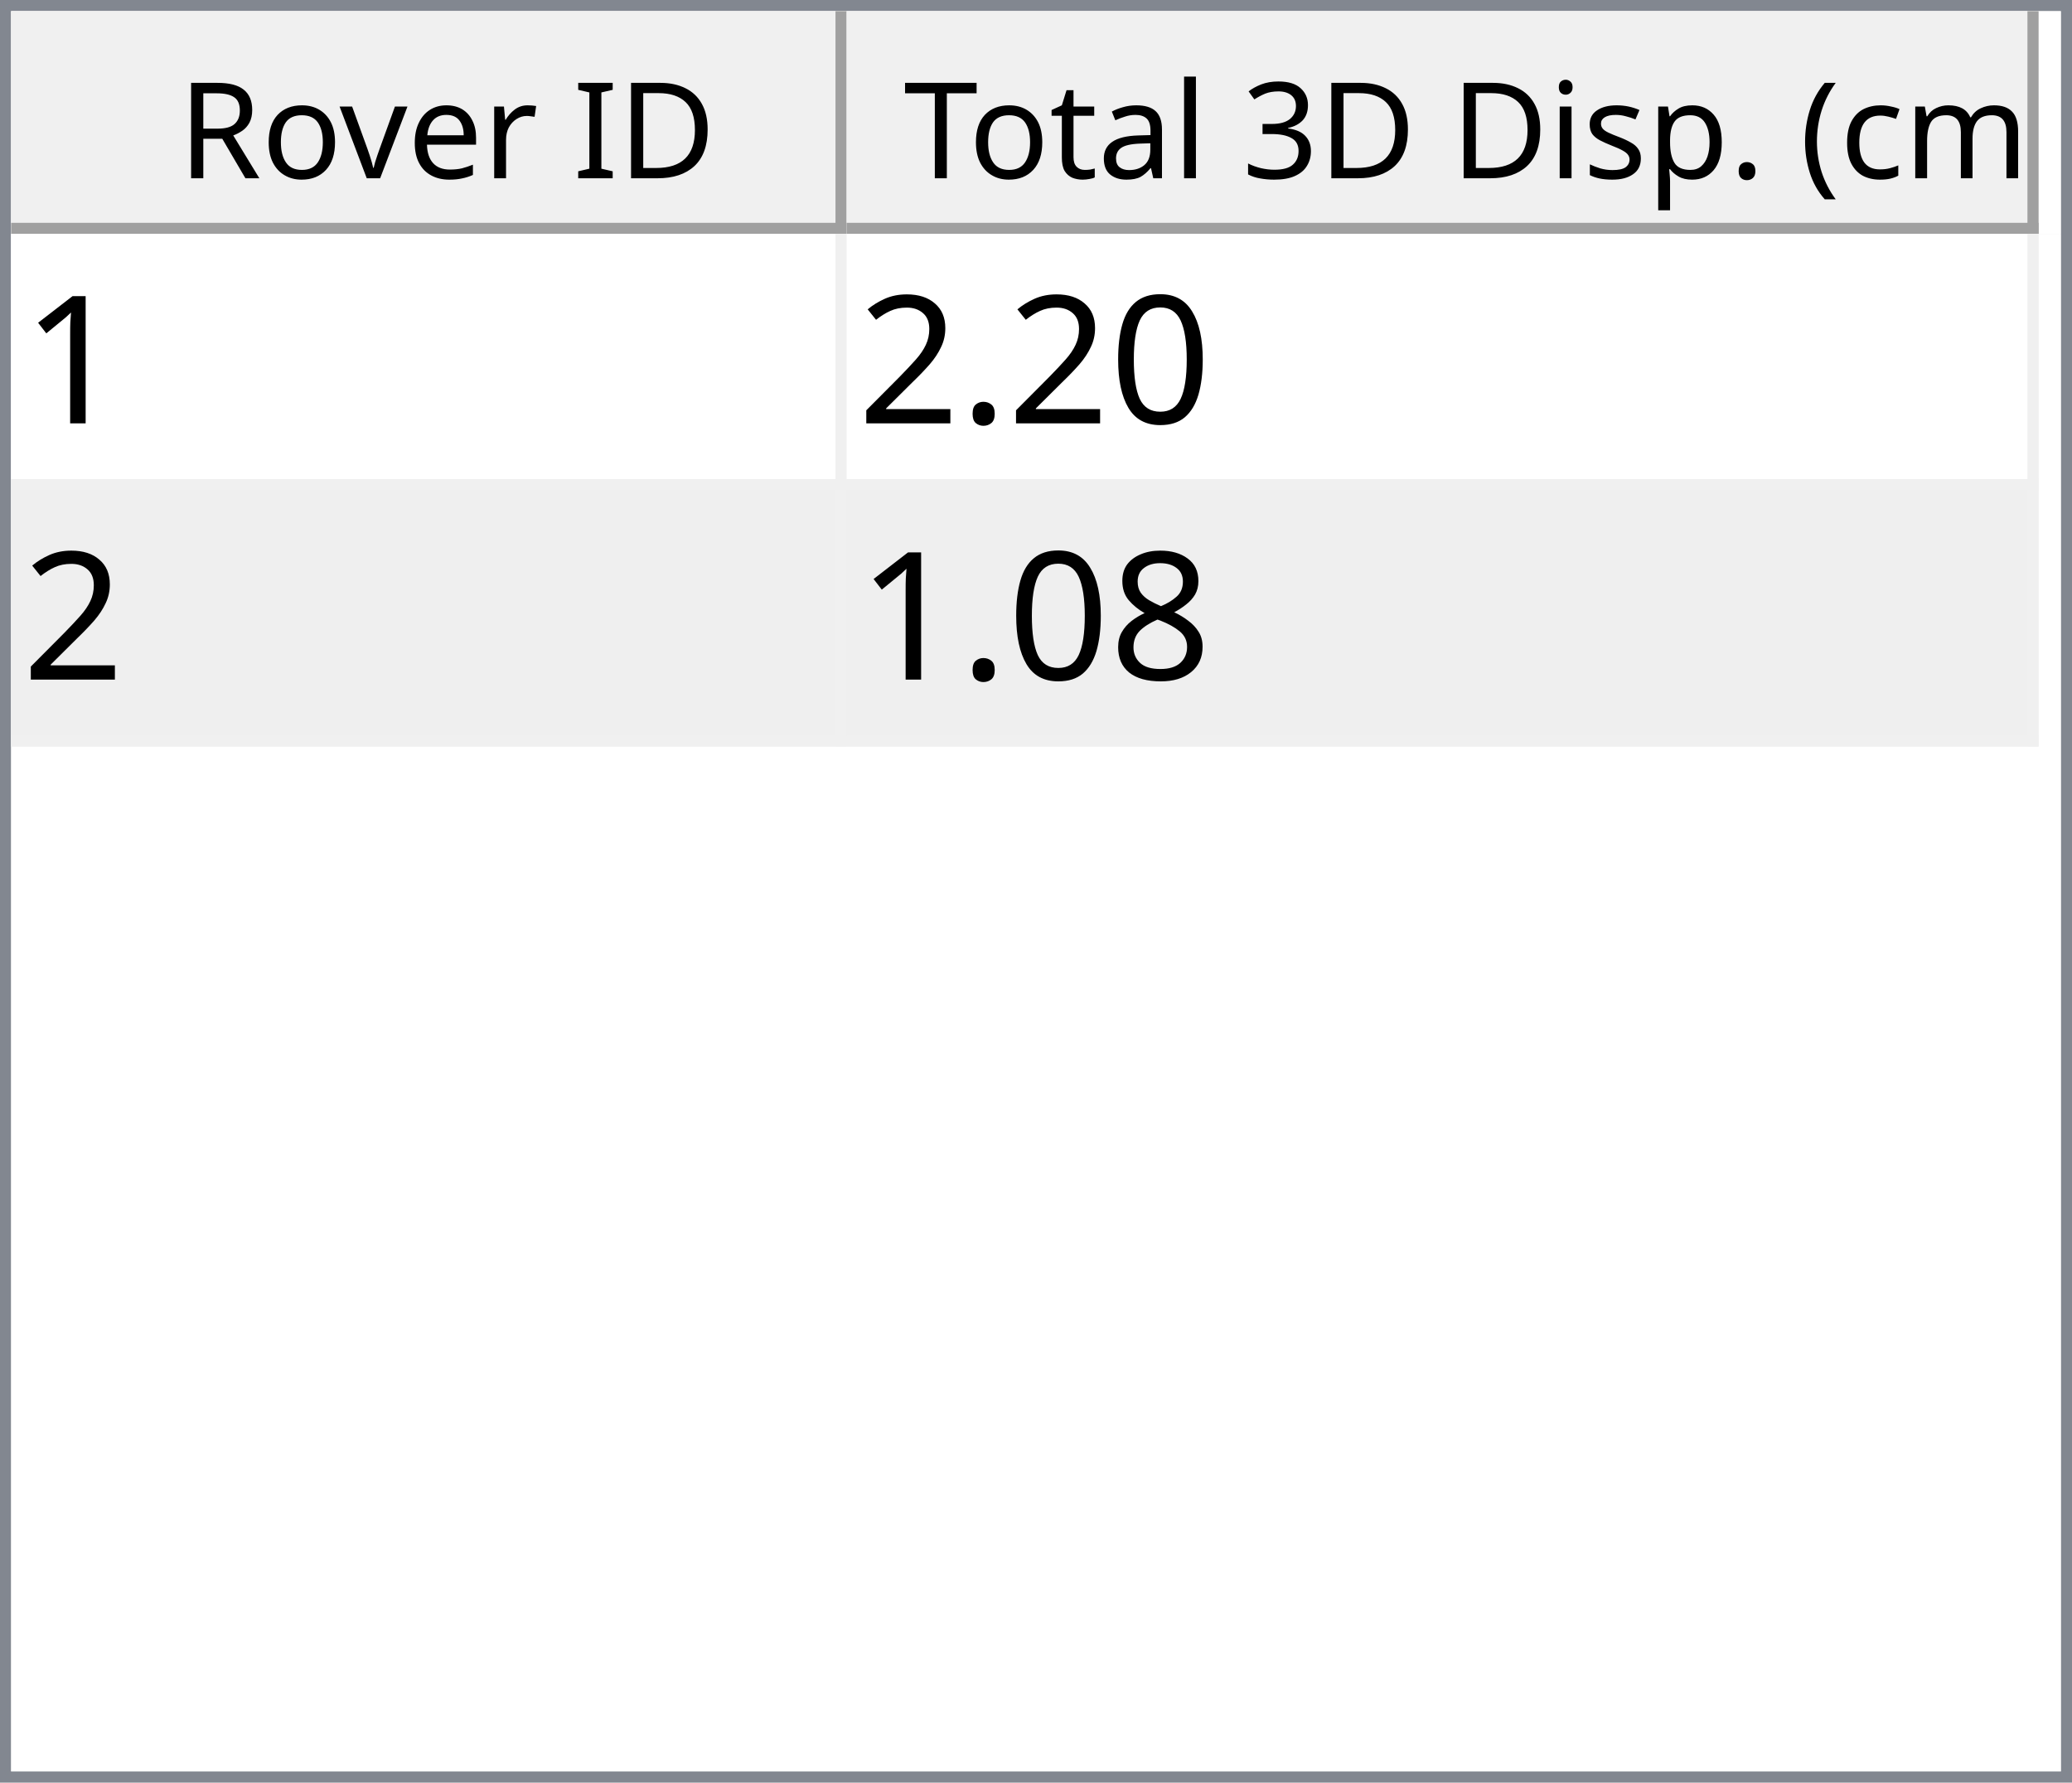
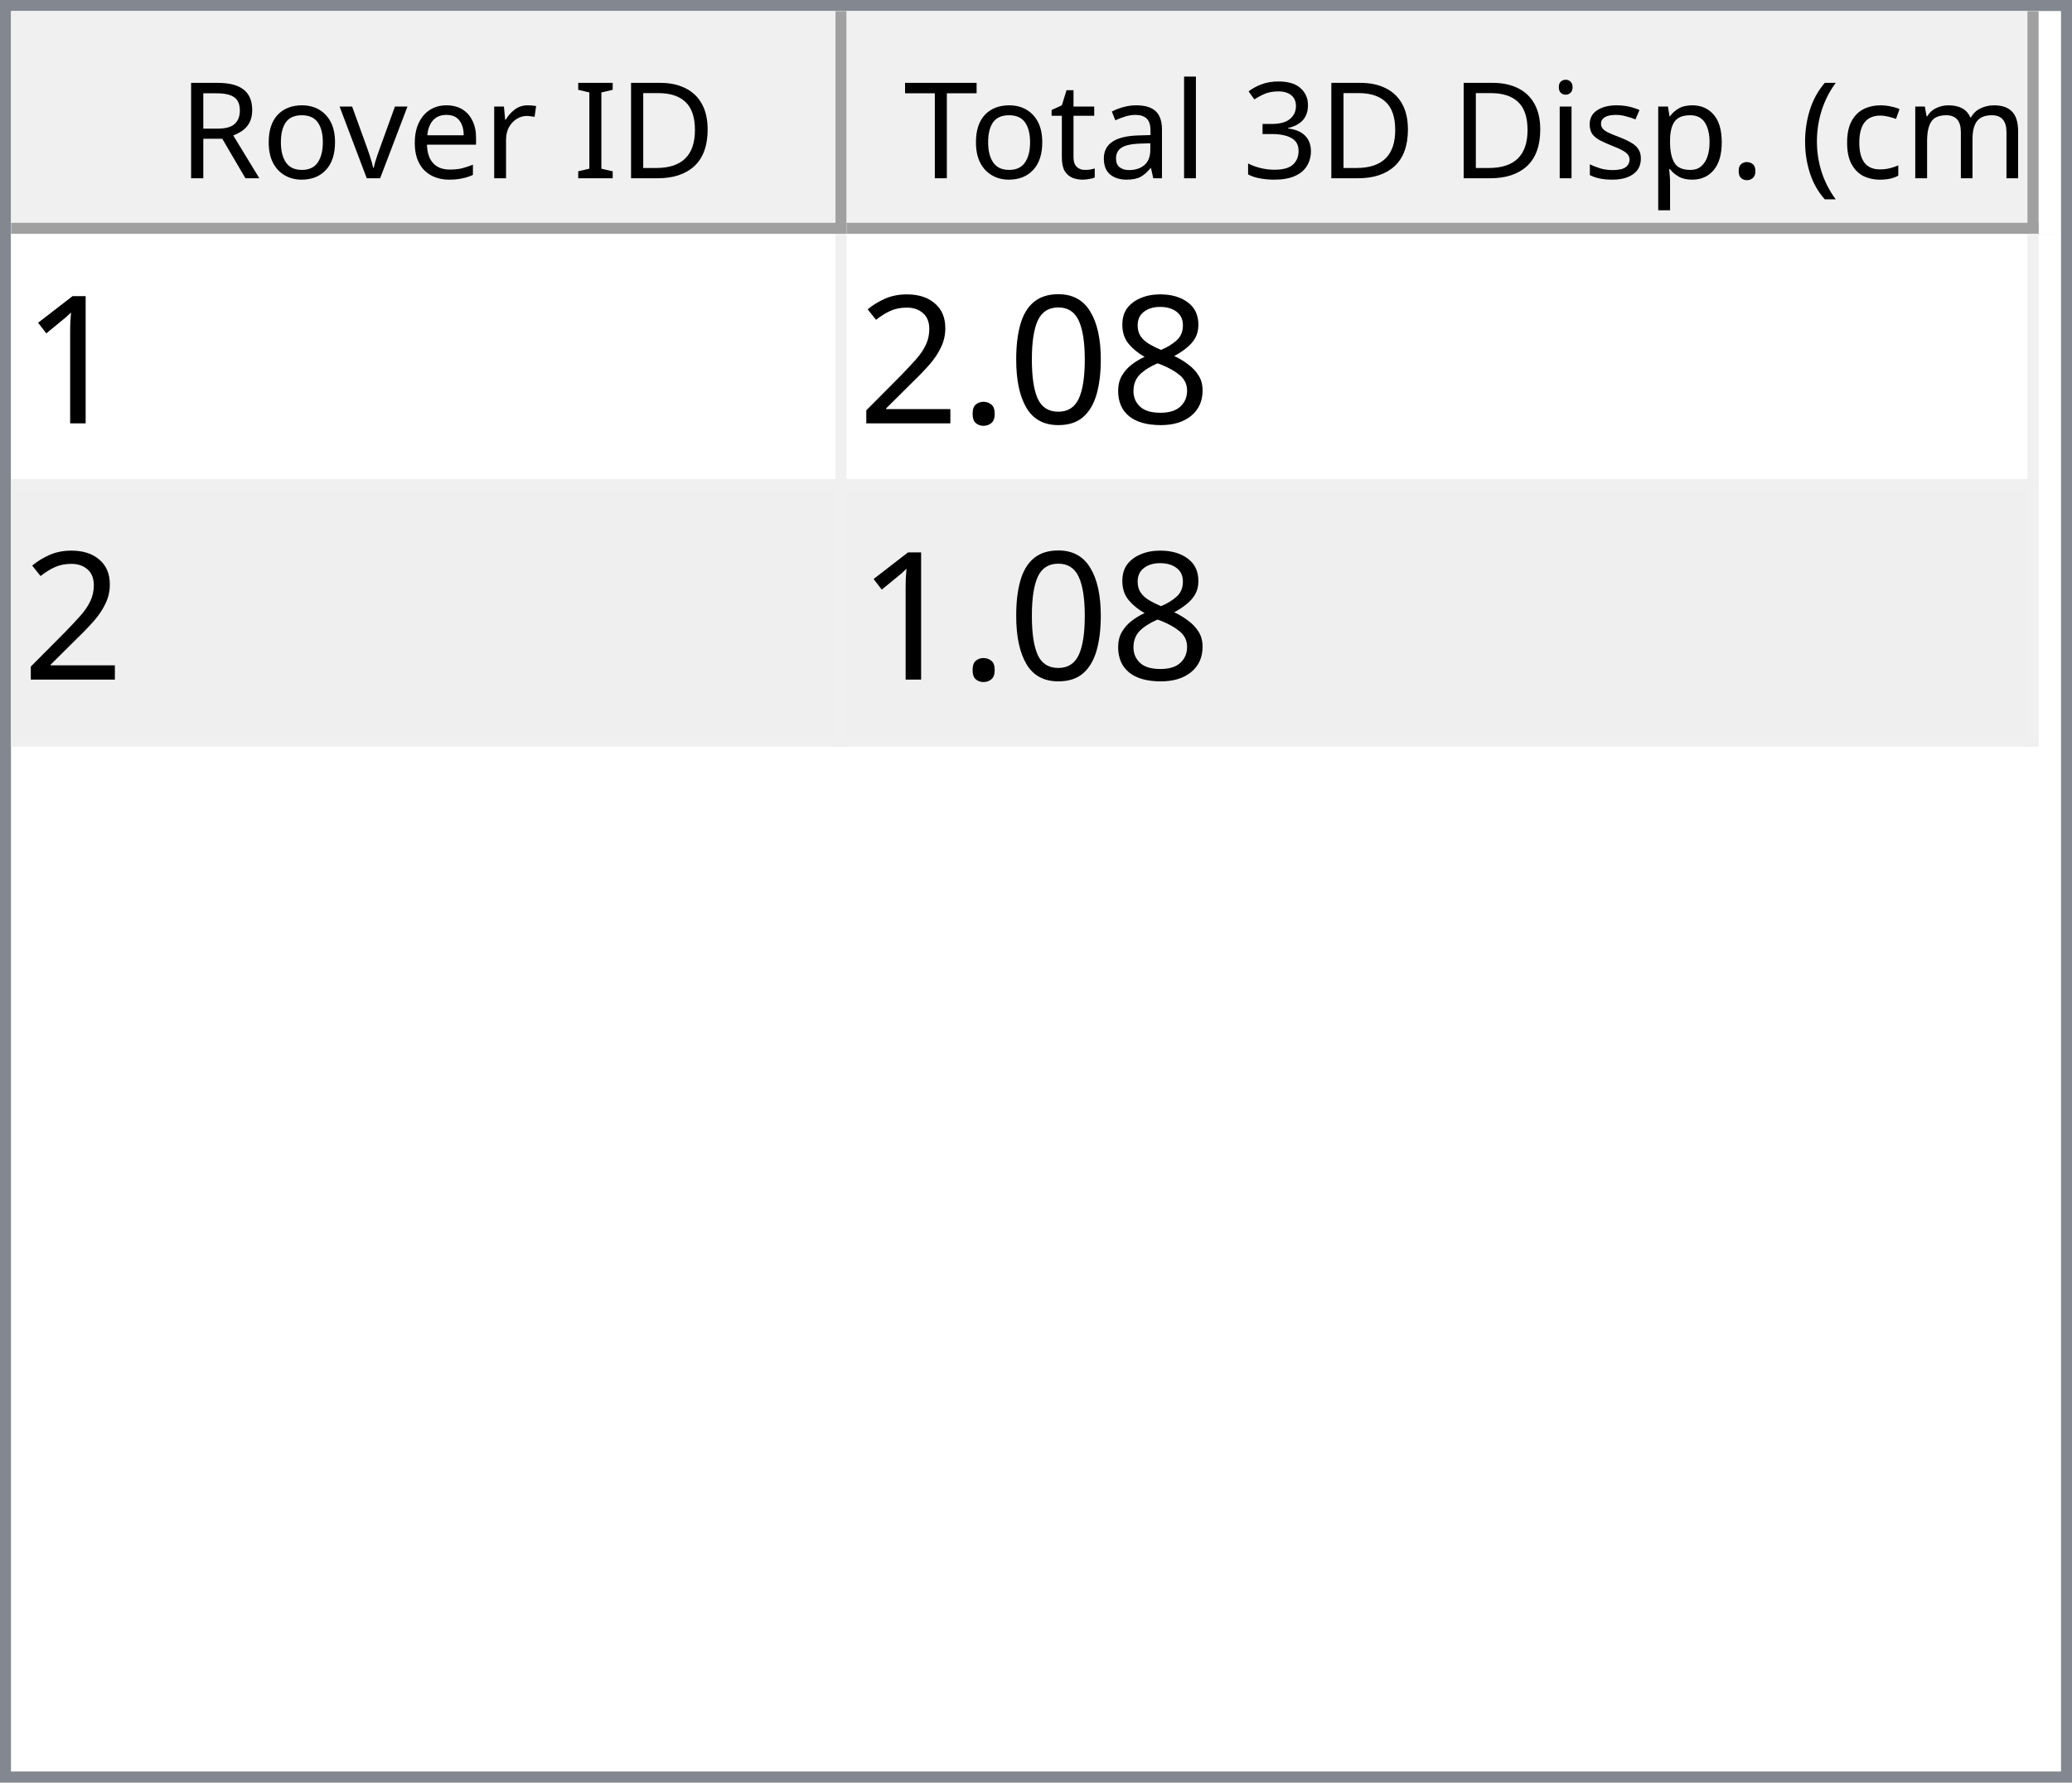
<svg xmlns="http://www.w3.org/2000/svg" style="fill-opacity:1; color-rendering:auto; color-interpolation:auto; text-rendering:auto; stroke:black; stroke-linecap:square; stroke-miterlimit:10; shape-rendering:auto; stroke-opacity:1; fill:black; stroke-dasharray:none; font-weight:normal; stroke-width:1; font-family:'Dialog'; font-style:normal; stroke-linejoin:miter; font-size:12px; stroke-dashoffset:0; image-rendering:auto;" width="186" height="160">
  <defs id="genericDefs" />
  <g>
    <defs id="defs1">
      <clipPath clipPathUnits="userSpaceOnUse" id="clipPath1">
        <path d="M0 0 L186 0 L186 160 L0 160 L0 0 Z" />
      </clipPath>
      <clipPath clipPathUnits="userSpaceOnUse" id="clipPath2">
        <path d="M0 0 L0 160 L186 160 L186 0 Z" />
      </clipPath>
      <clipPath clipPathUnits="userSpaceOnUse" id="clipPath3">
        <path d="M0 0 L0 20 L184 20 L184 0 Z" />
      </clipPath>
      <clipPath clipPathUnits="userSpaceOnUse" id="clipPath4">
        <path d="M0 0 L0 20 L75 20 L75 0 Z" />
      </clipPath>
      <clipPath clipPathUnits="userSpaceOnUse" id="clipPath5">
        <path d="M1 1 L1 19 L74 19 L74 1 Z" />
      </clipPath>
      <clipPath clipPathUnits="userSpaceOnUse" id="clipPath6">
        <path d="M0 0 L0 18 L73 18 L73 0 Z" />
      </clipPath>
      <clipPath clipPathUnits="userSpaceOnUse" id="clipPath7">
        <path d="M-0.5 -0.5 L-0.5 19.5 L74.5 19.5 L74.5 -0.5 Z" />
      </clipPath>
      <clipPath clipPathUnits="userSpaceOnUse" id="clipPath8">
        <path d="M0 0 L0 20 L107 20 L107 0 Z" />
      </clipPath>
      <clipPath clipPathUnits="userSpaceOnUse" id="clipPath9">
        <path d="M1 1 L1 19 L106 19 L106 1 Z" />
      </clipPath>
      <clipPath clipPathUnits="userSpaceOnUse" id="clipPath10">
        <path d="M0 0 L0 18 L105 18 L105 0 Z" />
      </clipPath>
      <clipPath clipPathUnits="userSpaceOnUse" id="clipPath11">
        <path d="M-0.5 -0.5 L-0.5 19.5 L106.5 19.5 L106.5 -0.5 Z" />
      </clipPath>
      <clipPath clipPathUnits="userSpaceOnUse" id="clipPath12">
        <path d="M0 0 L0 138 L184 138 L184 0 Z" />
      </clipPath>
      <clipPath clipPathUnits="userSpaceOnUse" id="clipPath13">
        <path d="M0 0 L0 46 L182 46 L182 0 Z" />
      </clipPath>
      <clipPath clipPathUnits="userSpaceOnUse" id="clipPath14">
        <path d="M-0.5 -0.5 L-0.5 45.5 L181.5 45.5 L181.5 -0.5 Z" />
      </clipPath>
      <clipPath clipPathUnits="userSpaceOnUse" id="clipPath15">
        <path d="M0 0 L0 22 L74 22 L74 0 Z" />
      </clipPath>
      <clipPath clipPathUnits="userSpaceOnUse" id="clipPath16">
        <path d="M0 0 L0 22 L106 22 L106 0 Z" />
      </clipPath>
      <font horiz-adv-x="64.551" id="font1">
        <font-face ascent="107.91" descent="25.098" units-per-em="100" style="font-style:normal; font-family:Segoe UI; font-weight:normal;" />
        <missing-glyph horiz-adv-x="64.551" d="M8.109 0 L8.109 68.266 L56.453 68.266 L56.453 0 L8.109 0 ZM15.328 7.234 L49.219 7.234 L49.219 61.031 L15.328 61.031 L15.328 7.234 Z" />
        <glyph unicode="D" horiz-adv-x="70.117" d="M9.188 0 L9.188 70.016 L28.516 70.016 Q65.531 70.016 65.531 35.891 Q65.531 19.672 55.25 9.836 Q44.969 0 27.734 0 L9.188 0 ZM17.391 62.594 L17.391 7.422 L27.828 7.422 Q41.609 7.422 49.273 14.797 Q56.938 22.172 56.938 35.688 Q56.938 62.594 28.328 62.594 L17.391 62.594 Z" />
        <glyph unicode="I" horiz-adv-x="26.611" d="M17.391 0 L9.188 0 L9.188 70.016 L17.391 70.016 L17.391 0 Z" />
        <glyph unicode=" " horiz-adv-x="27.393" d="" />
        <glyph unicode="r" horiz-adv-x="34.766" d="M34.188 41.891 Q32.078 43.5 28.125 43.5 Q23 43.5 19.555 38.672 Q16.109 33.844 16.109 25.484 L16.109 0 L8.109 0 L8.109 50 L16.109 50 L16.109 39.703 L16.312 39.703 Q18.016 44.969 21.531 47.922 Q25.047 50.875 29.391 50.875 Q32.516 50.875 34.188 50.203 L34.188 41.891 Z" />
        <glyph unicode="e" horiz-adv-x="52.295" d="M48.297 23 L12.984 23 Q13.188 14.656 17.484 10.109 Q21.781 5.562 29.297 5.562 Q37.75 5.562 44.828 11.141 L44.828 3.609 Q38.234 -1.172 27.391 -1.172 Q16.797 -1.172 10.742 5.641 Q4.688 12.453 4.688 24.812 Q4.688 36.469 11.305 43.82 Q17.922 51.172 27.734 51.172 Q37.547 51.172 42.922 44.828 Q48.297 38.484 48.297 27.203 L48.297 23 ZM40.094 29.781 Q40.047 36.719 36.75 40.578 Q33.453 44.438 27.594 44.438 Q21.922 44.438 17.969 40.383 Q14.016 36.328 13.094 29.781 L40.094 29.781 Z" />
        <glyph unicode="v" horiz-adv-x="47.9" d="M47.406 50 L27.484 0 L19.625 0 L0.688 50 L9.469 50 L22.172 13.672 Q23.578 9.672 23.922 6.688 L24.125 6.688 Q24.609 10.453 25.688 13.484 L38.969 50 L47.406 50 Z" />
        <glyph unicode="o" horiz-adv-x="58.594" d="M29 -1.172 Q17.922 -1.172 11.305 5.836 Q4.688 12.844 4.688 24.422 Q4.688 37.016 11.57 44.094 Q18.453 51.172 30.172 51.172 Q41.359 51.172 47.633 44.289 Q53.906 37.406 53.906 25.203 Q53.906 13.234 47.141 6.031 Q40.375 -1.172 29 -1.172 ZM29.594 44.438 Q21.875 44.438 17.383 39.188 Q12.891 33.938 12.891 24.703 Q12.891 15.828 17.43 10.695 Q21.969 5.562 29.594 5.562 Q37.359 5.562 41.531 10.594 Q45.703 15.625 45.703 24.906 Q45.703 34.281 41.531 39.359 Q37.359 44.438 29.594 44.438 Z" />
        <glyph unicode="R" horiz-adv-x="59.814" d="M59.375 0 L49.609 0 L37.891 19.625 Q36.281 22.359 34.766 24.289 Q33.25 26.219 31.664 27.438 Q30.078 28.656 28.25 29.219 Q26.422 29.781 24.125 29.781 L17.391 29.781 L17.391 0 L9.188 0 L9.188 70.016 L30.078 70.016 Q34.672 70.016 38.555 68.867 Q42.438 67.719 45.289 65.375 Q48.141 63.031 49.758 59.547 Q51.375 56.062 51.375 51.375 Q51.375 47.703 50.273 44.656 Q49.172 41.609 47.148 39.211 Q45.125 36.812 42.266 35.133 Q39.406 33.453 35.844 32.516 L35.844 32.328 Q37.594 31.547 38.891 30.547 Q40.188 29.547 41.359 28.18 Q42.531 26.812 43.68 25.078 Q44.828 23.344 46.234 21.047 L59.375 0 ZM17.391 62.594 L17.391 37.203 L28.516 37.203 Q31.594 37.203 34.203 38.133 Q36.812 39.062 38.719 40.797 Q40.625 42.531 41.703 45.047 Q42.781 47.562 42.781 50.688 Q42.781 56.297 39.141 59.445 Q35.5 62.594 28.609 62.594 L17.391 62.594 Z" />
        <glyph unicode=")" horiz-adv-x="30.176" d="M8.297 -15.922 L1.172 -15.922 Q16.406 2.344 16.406 26.812 Q16.406 51.469 1.078 70.016 L8.297 70.016 Q23.531 52.156 23.531 26.703 Q23.531 1.375 8.297 -15.922 Z" />
        <glyph unicode="m" horiz-adv-x="86.133" d="M79.109 0 L71.094 0 L71.094 28.719 Q71.094 37.016 68.531 40.727 Q65.969 44.438 59.906 44.438 Q54.781 44.438 51.195 39.75 Q47.609 35.062 47.609 28.516 L47.609 0 L39.594 0 L39.594 29.688 Q39.594 44.438 28.219 44.438 Q22.953 44.438 19.531 40.016 Q16.109 35.594 16.109 28.516 L16.109 0 L8.109 0 L8.109 50 L16.109 50 L16.109 42.094 L16.312 42.094 Q21.625 51.172 31.844 51.172 Q36.969 51.172 40.773 48.312 Q44.578 45.453 46 40.828 Q51.562 51.172 62.594 51.172 Q79.109 51.172 79.109 30.812 L79.109 0 Z" />
        <glyph unicode="c" horiz-adv-x="46.191" d="M42.188 2.297 Q36.422 -1.172 28.516 -1.172 Q17.828 -1.172 11.258 5.789 Q4.688 12.75 4.688 23.828 Q4.688 36.188 11.766 43.68 Q18.844 51.172 30.672 51.172 Q37.25 51.172 42.281 48.734 L42.281 40.531 Q36.719 44.438 30.375 44.438 Q22.703 44.438 17.797 38.945 Q12.891 33.453 12.891 24.516 Q12.891 15.719 17.508 10.641 Q22.125 5.562 29.891 5.562 Q36.422 5.562 42.188 9.906 L42.188 2.297 Z" />
        <glyph unicode="(" horiz-adv-x="30.176" d="M29.109 -15.922 L21.969 -15.922 Q6.844 1.375 6.844 26.703 Q6.844 52.156 21.969 70.016 L29.203 70.016 Q13.875 51.469 13.875 26.812 Q13.875 2.344 29.109 -15.922 Z" />
        <glyph unicode="." horiz-adv-x="21.68" d="M10.891 -1.078 Q8.641 -1.078 7.055 0.539 Q5.469 2.156 5.469 4.391 Q5.469 6.641 7.055 8.273 Q8.641 9.906 10.891 9.906 Q13.188 9.906 14.797 8.273 Q16.406 6.641 16.406 4.391 Q16.406 2.156 14.797 0.539 Q13.188 -1.078 10.891 -1.078 Z" />
        <glyph unicode="p" horiz-adv-x="58.789" d="M16.312 7.234 L16.109 7.234 L16.109 -23 L8.109 -23 L8.109 50 L16.109 50 L16.109 41.219 L16.312 41.219 Q22.219 51.172 33.594 51.172 Q43.266 51.172 48.688 44.461 Q54.109 37.75 54.109 26.469 Q54.109 13.922 48 6.375 Q41.891 -1.172 31.297 -1.172 Q21.578 -1.172 16.312 7.234 ZM16.109 27.391 L16.109 20.406 Q16.109 14.203 20.141 9.883 Q24.172 5.562 30.375 5.562 Q37.641 5.562 41.773 11.133 Q45.906 16.703 45.906 26.609 Q45.906 34.969 42.047 39.703 Q38.188 44.438 31.594 44.438 Q24.609 44.438 20.359 39.578 Q16.109 34.719 16.109 27.391 Z" />
        <glyph unicode="s" horiz-adv-x="42.432" d="M5.078 1.812 L5.078 10.406 Q11.625 5.562 19.484 5.562 Q30.031 5.562 30.031 12.594 Q30.031 14.594 29.125 15.992 Q28.219 17.391 26.68 18.461 Q25.141 19.531 23.07 20.383 Q21 21.234 18.609 22.172 Q15.281 23.484 12.766 24.828 Q10.25 26.172 8.57 27.859 Q6.891 29.547 6.031 31.695 Q5.172 33.844 5.172 36.719 Q5.172 40.234 6.789 42.945 Q8.406 45.656 11.086 47.484 Q13.766 49.312 17.211 50.242 Q20.656 51.172 24.312 51.172 Q30.812 51.172 35.938 48.922 L35.938 40.828 Q30.422 44.438 23.25 44.438 Q21 44.438 19.195 43.922 Q17.391 43.406 16.094 42.477 Q14.797 41.547 14.086 40.258 Q13.375 38.969 13.375 37.406 Q13.375 35.453 14.086 34.133 Q14.797 32.812 16.164 31.789 Q17.531 30.766 19.484 29.938 Q21.438 29.109 23.922 28.125 Q27.25 26.859 29.883 25.516 Q32.516 24.172 34.375 22.484 Q36.234 20.797 37.234 18.602 Q38.234 16.406 38.234 13.375 Q38.234 9.672 36.602 6.938 Q34.969 4.203 32.234 2.398 Q29.5 0.594 25.93 -0.289 Q22.359 -1.172 18.453 -1.172 Q10.75 -1.172 5.078 1.812 Z" />
        <glyph unicode="i" horiz-adv-x="24.219" d="M12.203 62.703 Q10.062 62.703 8.547 64.164 Q7.031 65.625 7.031 67.875 Q7.031 70.125 8.547 71.609 Q10.062 73.094 12.203 73.094 Q14.406 73.094 15.945 71.609 Q17.484 70.125 17.484 67.875 Q17.484 65.719 15.945 64.211 Q14.406 62.703 12.203 62.703 ZM16.109 0 L8.109 0 L8.109 50 L16.109 50 L16.109 0 Z" />
        <glyph unicode="3" horiz-adv-x="53.906" d="M46.531 19.828 Q46.531 15.094 44.75 11.211 Q42.969 7.328 39.719 4.57 Q36.469 1.812 31.93 0.297 Q27.391 -1.219 21.922 -1.219 Q11.922 -1.219 6 2.594 L6 11.188 Q13.094 5.609 22.219 5.609 Q25.875 5.609 28.828 6.539 Q31.781 7.469 33.906 9.227 Q36.031 10.984 37.18 13.477 Q38.328 15.969 38.328 19.094 Q38.328 32.812 18.797 32.812 L12.984 32.812 L12.984 39.594 L18.5 39.594 Q35.797 39.594 35.797 52.484 Q35.797 64.406 22.609 64.406 Q15.188 64.406 8.688 59.422 L8.688 67.188 Q15.375 71.188 24.609 71.188 Q29 71.188 32.57 69.969 Q36.141 68.75 38.68 66.555 Q41.219 64.359 42.609 61.281 Q44 58.203 44 54.5 Q44 40.672 30.031 36.719 L30.031 36.531 Q33.594 36.141 36.625 34.797 Q39.656 33.453 41.852 31.305 Q44.047 29.156 45.289 26.25 Q46.531 23.344 46.531 19.828 Z" />
        <glyph unicode="l" horiz-adv-x="24.219" d="M16.109 0 L8.109 0 L8.109 74.031 L16.109 74.031 L16.109 0 Z" />
        <glyph unicode="a" horiz-adv-x="50.879" d="M43.891 0 L35.891 0 L35.891 7.812 L35.688 7.812 Q30.469 -1.172 20.312 -1.172 Q12.844 -1.172 8.617 2.781 Q4.391 6.734 4.391 13.281 Q4.391 27.297 20.906 29.594 L35.891 31.688 Q35.891 44.438 25.594 44.438 Q16.547 44.438 9.281 38.281 L9.281 46.484 Q16.656 51.172 26.266 51.172 Q43.891 51.172 43.891 32.516 L43.891 0 ZM35.891 25.297 L23.828 23.641 Q18.266 22.859 15.43 20.875 Q12.594 18.891 12.594 13.875 Q12.594 10.203 15.211 7.883 Q17.828 5.562 22.172 5.562 Q28.125 5.562 32.008 9.742 Q35.891 13.922 35.891 20.312 L35.891 25.297 Z" />
        <glyph unicode="t" horiz-adv-x="33.887" d="M31.297 0.484 Q28.469 -1.078 23.828 -1.078 Q10.688 -1.078 10.688 13.578 L10.688 43.172 L2.094 43.172 L2.094 50 L10.688 50 L10.688 62.203 L18.703 64.797 L18.703 50 L31.297 50 L31.297 43.172 L18.703 43.172 L18.703 14.984 Q18.703 9.969 20.414 7.82 Q22.125 5.672 26.078 5.672 Q29.109 5.672 31.297 7.328 L31.297 0.484 Z" />
        <glyph unicode="T" horiz-adv-x="52.393" d="M50.594 62.594 L30.375 62.594 L30.375 0 L22.172 0 L22.172 62.594 L2 62.594 L2 70.016 L50.594 70.016 L50.594 62.594 Z" />
      </font>
      <font horiz-adv-x="75.0" id="font2">
        <font-face ascent="100.537" descent="21.973" units-per-em="100" style="font-style:normal; font-family:sans-serif; font-weight:normal;" />
        <missing-glyph horiz-adv-x="75.0" d="M12.5 0 L12.5 62.5 L62.5 62.5 L62.5 0 L12.5 0 ZM14.062 1.562 L60.938 1.562 L60.938 60.938 L14.062 60.938 L14.062 1.562 Z" />
        <glyph unicode="1" horiz-adv-x="55.615" d="M37.25 0 L28.469 0 L28.469 56 Q25.297 52.984 20.141 49.953 Q14.984 46.922 10.891 45.406 L10.891 53.906 Q18.266 57.375 23.781 62.305 Q29.297 67.234 31.594 71.875 L37.25 71.875 L37.25 0 Z" />
+         <glyph unicode="8" horiz-adv-x="55.615" d="M17.672 38.812 Q12.203 40.828 9.57 44.539 Q6.938 48.25 6.938 53.422 Q6.938 61.234 12.555 66.555 Q18.172 71.875 27.484 71.875 Q36.859 71.875 42.578 66.43 Q48.297 60.984 48.297 53.172 Q48.297 48.188 45.68 44.508 Q43.062 40.828 37.75 38.812 Q44.344 36.672 47.781 31.883 Q51.219 27.094 51.219 20.453 Q51.219 11.281 44.727 5.031 Q38.234 -1.219 27.641 -1.219 Q17.047 -1.219 10.547 5.055 Q4.047 11.328 4.047 20.703 Q4.047 27.688 7.594 32.398 Q11.141 37.109 17.672 38.812 ZM15.922 53.719 Q15.922 48.641 19.195 45.414 Q22.469 42.188 27.688 42.188 Q32.766 42.188 36.016 45.383 Q39.266 48.578 39.266 53.219 Q39.266 58.062 35.914 61.359 Q32.562 64.656 27.594 64.656 Q22.562 64.656 19.242 61.43 Q15.922 58.203 15.922 53.719 ZM13.094 20.656 Q13.094 16.891 14.875 13.375 Q16.656 9.859 20.172 7.93 Q23.688 6 27.734 6 Q34.031 6 38.133 10.055 Q42.234 14.109 42.234 20.359 Q42.234 26.703 38.016 30.859 Q33.797 35.016 27.438 35.016 Q21.234 35.016 17.164 30.914 Q13.094 26.812 13.094 20.656 Z" />
        <glyph unicode="0" horiz-adv-x="55.615" d="M4.156 35.297 Q4.156 48 6.766 55.742 Q9.375 63.484 14.523 67.68 Q19.672 71.875 27.484 71.875 Q33.25 71.875 37.594 69.555 Q41.938 67.234 44.773 62.867 Q47.609 58.5 49.219 52.227 Q50.828 45.953 50.828 35.297 Q50.828 22.703 48.242 14.969 Q45.656 7.234 40.508 3.008 Q35.359 -1.219 27.484 -1.219 Q17.141 -1.219 11.234 6.203 Q4.156 15.141 4.156 35.297 ZM13.188 35.297 Q13.188 17.672 17.312 11.836 Q21.438 6 27.484 6 Q33.547 6 37.672 11.859 Q41.797 17.719 41.797 35.297 Q41.797 52.984 37.672 58.789 Q33.547 64.594 27.391 64.594 Q21.344 64.594 17.719 59.469 Q13.188 52.938 13.188 35.297 Z" />
        <glyph unicode="." horiz-adv-x="27.783" d="M9.078 0 L9.078 10.016 L19.094 10.016 L19.094 0 L9.078 0 Z" />
        <glyph unicode="2" horiz-adv-x="55.615" d="M50.344 8.453 L50.344 0 L3.031 0 Q2.938 3.172 4.047 6.109 Q5.859 10.938 9.836 15.625 Q13.812 20.312 21.344 26.469 Q33.016 36.031 37.117 41.625 Q41.219 47.219 41.219 52.203 Q41.219 57.422 37.477 61.008 Q33.734 64.594 27.734 64.594 Q21.391 64.594 17.578 60.789 Q13.766 56.984 13.719 50.25 L4.688 51.172 Q5.609 61.281 11.664 66.578 Q17.719 71.875 27.938 71.875 Q38.234 71.875 44.242 66.164 Q50.25 60.453 50.25 52 Q50.25 47.703 48.492 43.555 Q46.734 39.406 42.656 34.812 Q38.578 30.219 29.109 22.219 Q21.188 15.578 18.945 13.211 Q16.703 10.844 15.234 8.453 L50.344 8.453 Z" />
-         <glyph unicode="8" horiz-adv-x="55.615" d="M17.672 38.812 Q12.203 40.828 9.57 44.539 Q6.938 48.25 6.938 53.422 Q6.938 61.234 12.555 66.555 Q18.172 71.875 27.484 71.875 Q36.859 71.875 42.578 66.43 Q48.297 60.984 48.297 53.172 Q48.297 48.188 45.68 44.508 Q43.062 40.828 37.75 38.812 Q44.344 36.672 47.781 31.883 Q51.219 27.094 51.219 20.453 Q51.219 11.281 44.727 5.031 Q38.234 -1.219 27.641 -1.219 Q17.047 -1.219 10.547 5.055 Q4.047 11.328 4.047 20.703 Q4.047 27.688 7.594 32.398 Q11.141 37.109 17.672 38.812 ZM15.922 53.719 Q15.922 48.641 19.195 45.414 Q22.469 42.188 27.688 42.188 Q32.766 42.188 36.016 45.383 Q39.266 48.578 39.266 53.219 Q39.266 58.062 35.914 61.359 Q32.562 64.656 27.594 64.656 Q22.562 64.656 19.242 61.43 Q15.922 58.203 15.922 53.719 ZM13.094 20.656 Q13.094 16.891 14.875 13.375 Q16.656 9.859 20.172 7.93 Q23.688 6 27.734 6 Q34.031 6 38.133 10.055 Q42.234 14.109 42.234 20.359 Q42.234 26.703 38.016 30.859 Q33.797 35.016 27.438 35.016 Q21.234 35.016 17.164 30.914 Q13.094 26.812 13.094 20.656 Z" />
      </font>
    </defs>
    <g style="fill:white; stroke:white;">
      <rect x="0" y="0" width="186" style="clip-path:url(#clipPath1); stroke:none;" height="160" />
    </g>
    <g style="fill:white; text-rendering:optimizeSpeed; color-rendering:optimizeSpeed; image-rendering:optimizeSpeed; shape-rendering:crispEdges; stroke:white; color-interpolation:sRGB;">
      <rect x="0" width="186" height="160" y="0" style="stroke:none;" />
      <path style="stroke:none;" d="M0 160 L186 160 L186 0 L0 0 Z" />
    </g>
    <g style="fill:rgb(240,240,240); font-family:'Segoe UI'; stroke:rgb(240,240,240);">
      <rect x="0" y="0" width="186" style="clip-path:url(#clipPath2); stroke:none;" height="160" />
    </g>
    <g style="fill:rgb(130,135,144); font-family:'Segoe UI'; stroke:rgb(130,135,144);">
      <path d="M0 0 L186 0 L186 160 L0 160 L0 0 ZM1 1 L185 1 L185 159 L1 159 L1 1 Z" style="fill-rule:evenodd; clip-path:url(#clipPath2); stroke:none;" />
    </g>
    <g style="fill:white; font-family:'Segoe UI'; stroke:white;" transform="translate(1,1)">
      <rect x="0" y="0" width="184" style="clip-path:url(#clipPath3); stroke:none;" height="20" />
    </g>
    <g style="fill:rgb(240,240,240); font-family:'Segoe UI'; stroke:rgb(240,240,240);" transform="translate(1,1)">
      <rect x="0" y="0" width="75" style="clip-path:url(#clipPath4); stroke:none;" height="20" />
    </g>
    <g style="font-family:'Segoe UI';" transform="translate(2,2)">
      <text x="14" xml:space="preserve" y="14" style="clip-path:url(#clipPath6); stroke:none;">Rover ID</text>
    </g>
    <g style="fill:rgb(160,160,160); font-family:'Segoe UI'; stroke:rgb(160,160,160); stroke-linejoin:bevel;" transform="translate(1.5,1.5)">
      <line x1="74" x2="74" y1="0" style="fill:none; clip-path:url(#clipPath7);" y2="19" />
    </g>
    <g style="fill:rgb(160,160,160); font-family:'Segoe UI'; stroke:rgb(160,160,160); stroke-linejoin:bevel;" transform="matrix(1,0,0,1,1,1) translate(0.5,0.5)">
      <line x1="0" x2="74" y1="19" style="fill:none; clip-path:url(#clipPath7);" y2="19" />
    </g>
    <g style="fill:rgb(240,240,240); font-family:'Segoe UI'; stroke:rgb(240,240,240);" transform="translate(76,1)">
      <rect x="0" y="0" width="107" style="clip-path:url(#clipPath8); stroke:none;" height="20" />
    </g>
    <g style="font-family:'Segoe UI';" transform="translate(77,2)">
      <text x="1" xml:space="preserve" y="14" style="clip-path:url(#clipPath10); stroke:none;"> Total 3D Disp. (cm)</text>
    </g>
    <g style="fill:rgb(160,160,160); font-family:'Segoe UI'; stroke:rgb(160,160,160); stroke-linejoin:bevel;" transform="translate(76.5,1.5)">
      <line x1="106" x2="106" y1="0" style="fill:none; clip-path:url(#clipPath11);" y2="19" />
    </g>
    <g style="fill:rgb(160,160,160); font-family:'Segoe UI'; stroke:rgb(160,160,160); stroke-linejoin:bevel;" transform="matrix(1,0,0,1,76,1) translate(0.5,0.5)">
      <line x1="0" x2="106" y1="19" style="fill:none; clip-path:url(#clipPath11);" y2="19" />
    </g>
    <g style="fill:white; font-family:'Segoe UI'; stroke:white;" transform="translate(1,21)">
      <rect x="0" y="0" width="184" style="clip-path:url(#clipPath12); stroke:none;" height="138" />
    </g>
    <g style="fill:rgb(240,240,240); font-size:16px; font-family:sans-serif; stroke:rgb(240,240,240);" transform="translate(1,21)">
      <rect x="0" y="0" width="182" style="clip-path:url(#clipPath13); stroke:none;" height="46" />
      <line transform="translate(0.5,0.5)" x1="0" x2="181" y1="22" style="clip-path:url(#clipPath14); fill:none; stroke-linejoin:bevel;" y2="22" />
    </g>
    <g transform="matrix(1,0,0,1,1,21) translate(0.5,0.5)" style="fill:rgb(240,240,240); font-size:16px; font-family:sans-serif; stroke:rgb(240,240,240); stroke-linejoin:bevel;">
      <line x1="0" x2="181" y1="45" style="fill:none; clip-path:url(#clipPath14);" y2="45" />
    </g>
    <g transform="matrix(1,0,0,1,1,21) translate(0.5,0.5)" style="fill:rgb(240,240,240); font-size:16px; font-family:sans-serif; stroke:rgb(240,240,240); stroke-linejoin:bevel;">
      <line x1="74" x2="74" y1="0" style="fill:none; clip-path:url(#clipPath14);" y2="45" />
    </g>
    <g transform="matrix(1,0,0,1,1,21) translate(0.5,0.5)" style="fill:rgb(240,240,240); font-size:16px; font-family:sans-serif; stroke:rgb(240,240,240); stroke-linejoin:bevel;">
      <line x1="181" x2="181" y1="0" style="fill:none; clip-path:url(#clipPath14);" y2="45" />
    </g>
    <g style="fill:white; font-size:16px; font-family:sans-serif; stroke:white;" transform="matrix(1,0,0,1,1,21)">
      <rect x="0" y="0" width="74" style="clip-path:url(#clipPath15); stroke:none;" height="22" />
      <text x="1" y="17" style="fill:black; clip-path:url(#clipPath15); stroke:none;" xml:space="preserve">1</text>
    </g>
    <g style="fill:white; font-size:16px; font-family:sans-serif; stroke:white;" transform="matrix(1,0,0,1,1,21) translate(75,0)">
      <rect x="0" y="0" width="106" style="clip-path:url(#clipPath16); stroke:none;" height="22" />
-       <text x="1" y="17" style="fill:black; clip-path:url(#clipPath16); stroke:none;" xml:space="preserve">2.20</text>
+       <text x="1" y="17" style="fill:black; clip-path:url(#clipPath16); stroke:none;" xml:space="preserve">2.08</text>
    </g>
    <g style="fill:rgb(239,239,239); font-size:16px; font-family:sans-serif; stroke:rgb(239,239,239);" transform="matrix(1,0,0,1,1,21) translate(0,23)">
      <rect x="0" y="0" width="74" style="clip-path:url(#clipPath15); stroke:none;" height="22" />
      <text x="1" y="17" style="fill:black; clip-path:url(#clipPath15); stroke:none;" xml:space="preserve">2</text>
    </g>
    <g style="fill:rgb(239,239,239); font-size:16px; font-family:sans-serif; stroke:rgb(239,239,239);" transform="matrix(1,0,0,1,1,21) translate(75,23)">
      <rect x="0" y="0" width="106" style="clip-path:url(#clipPath16); stroke:none;" height="22" />
      <text x="1" y="17" style="fill:black; clip-path:url(#clipPath16); stroke:none;" xml:space="preserve">1.08</text>
    </g>
  </g>
</svg>
